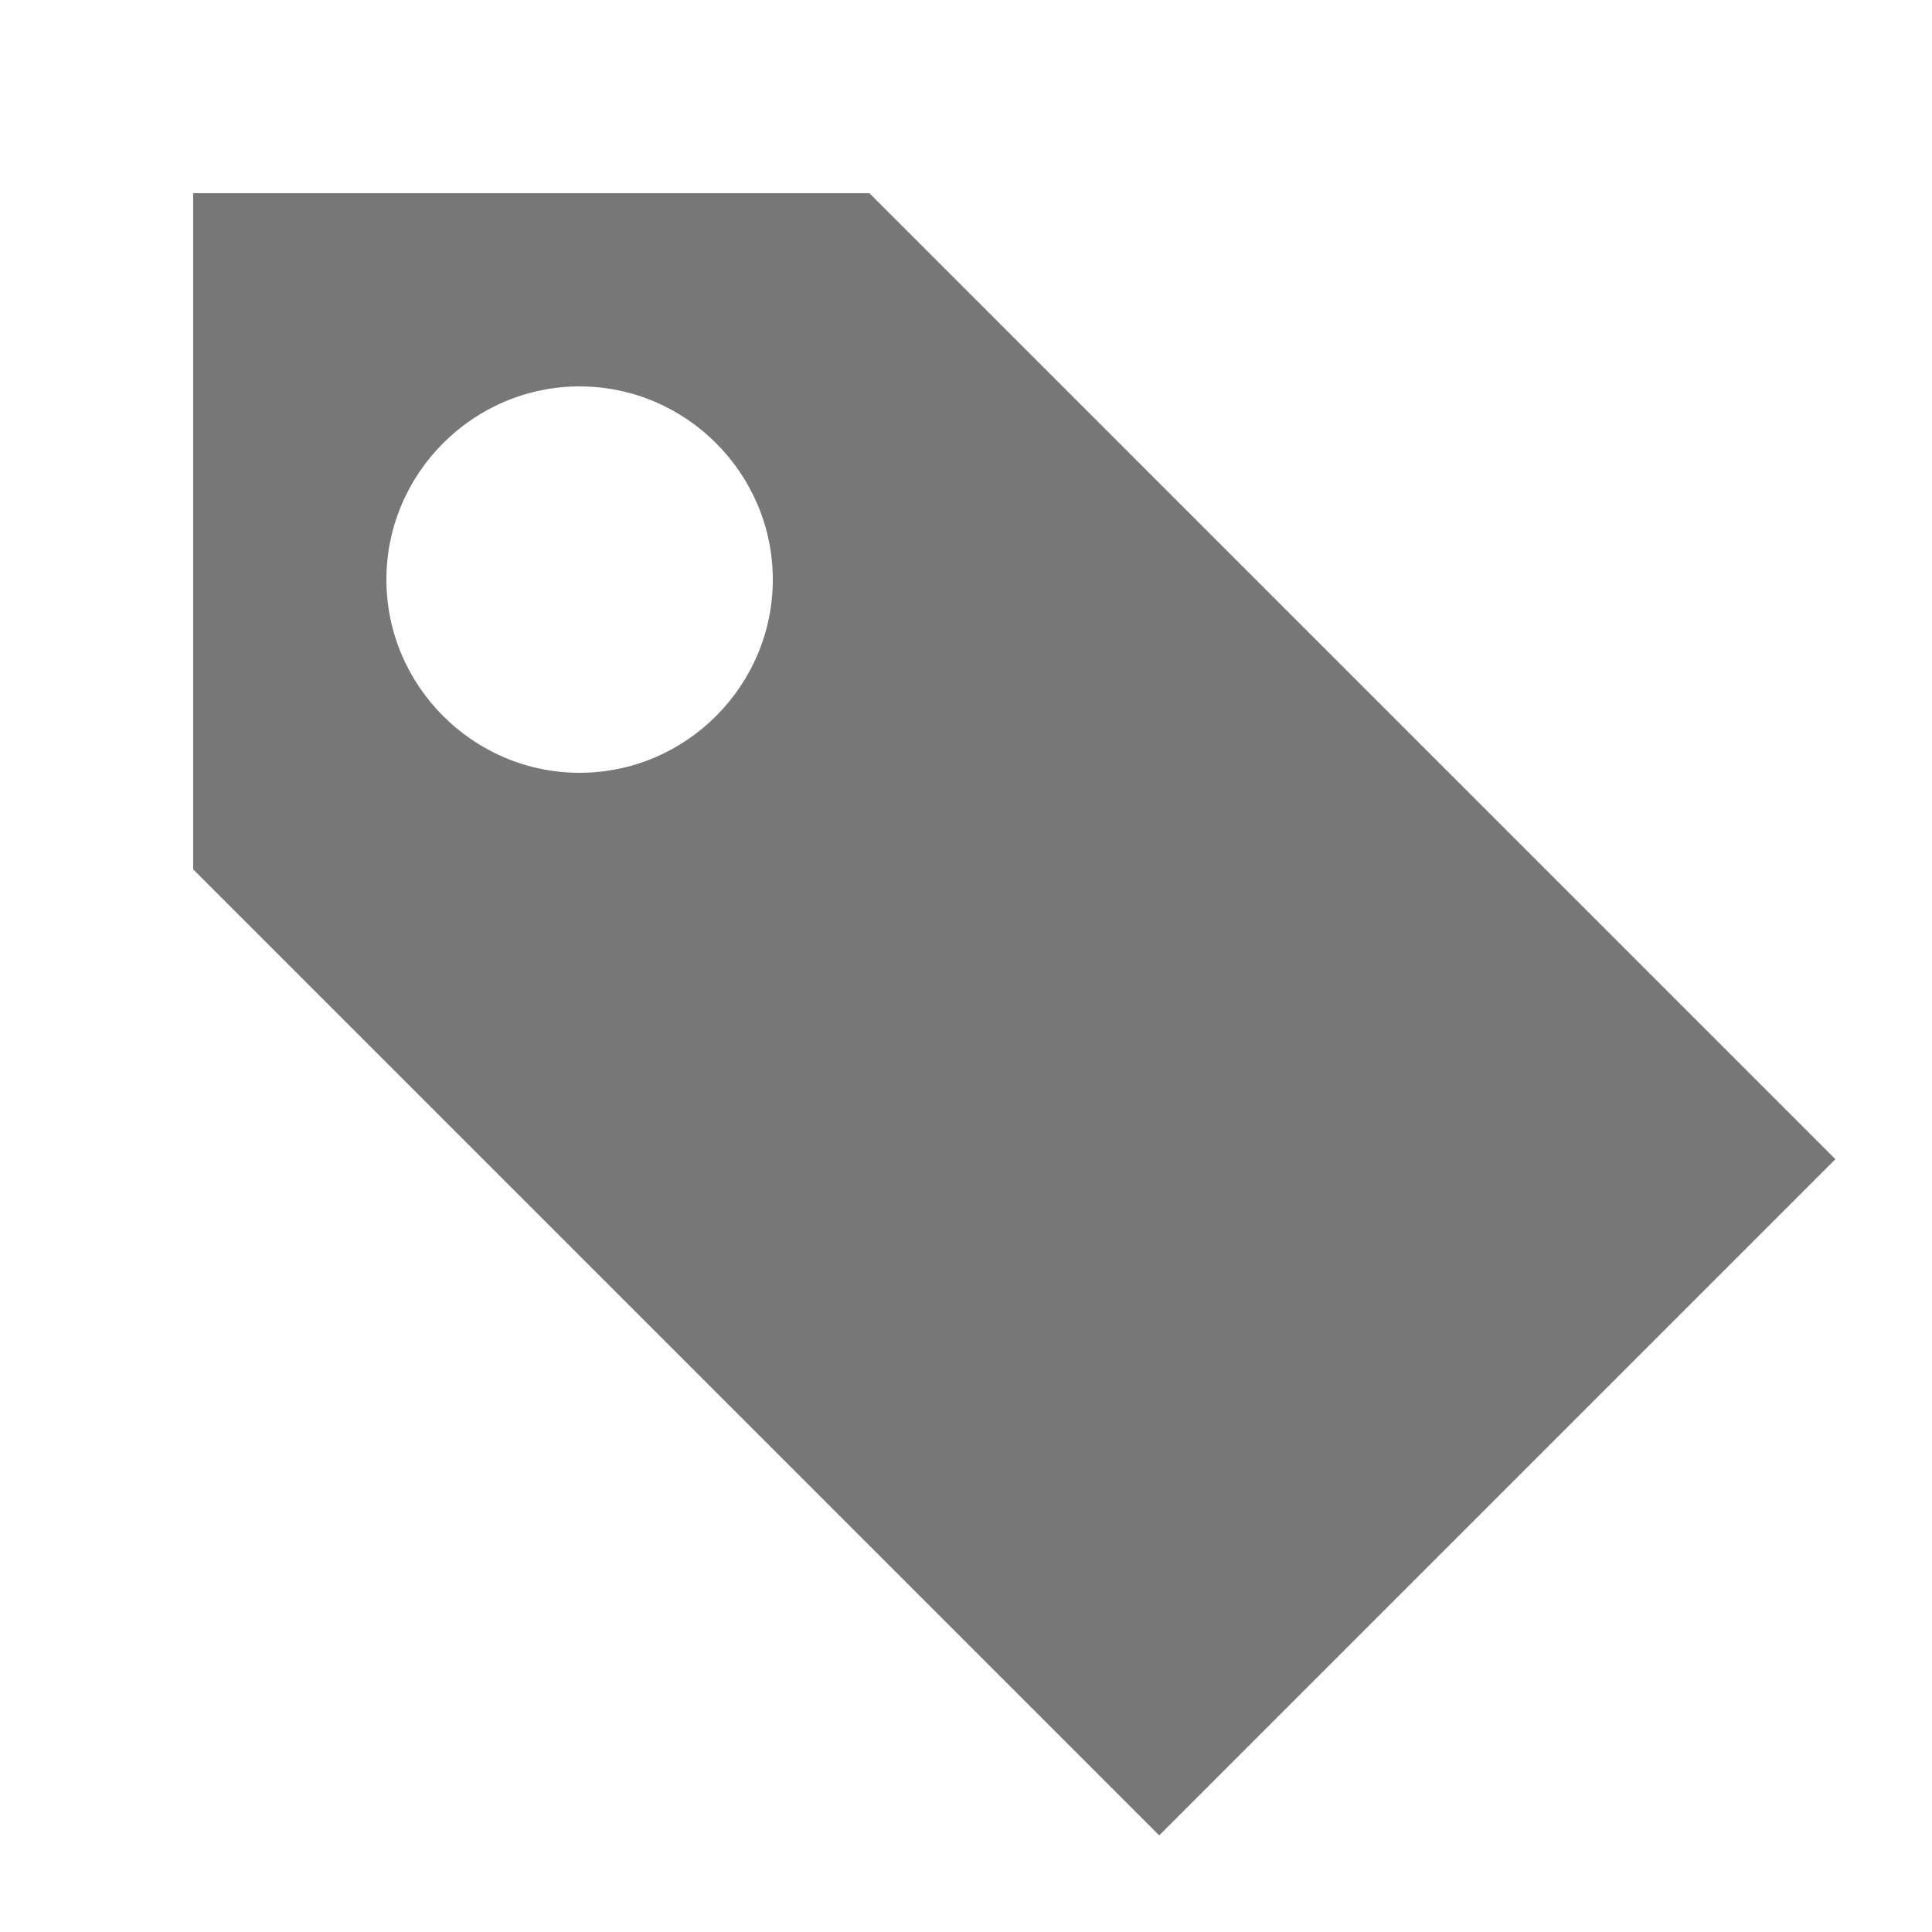
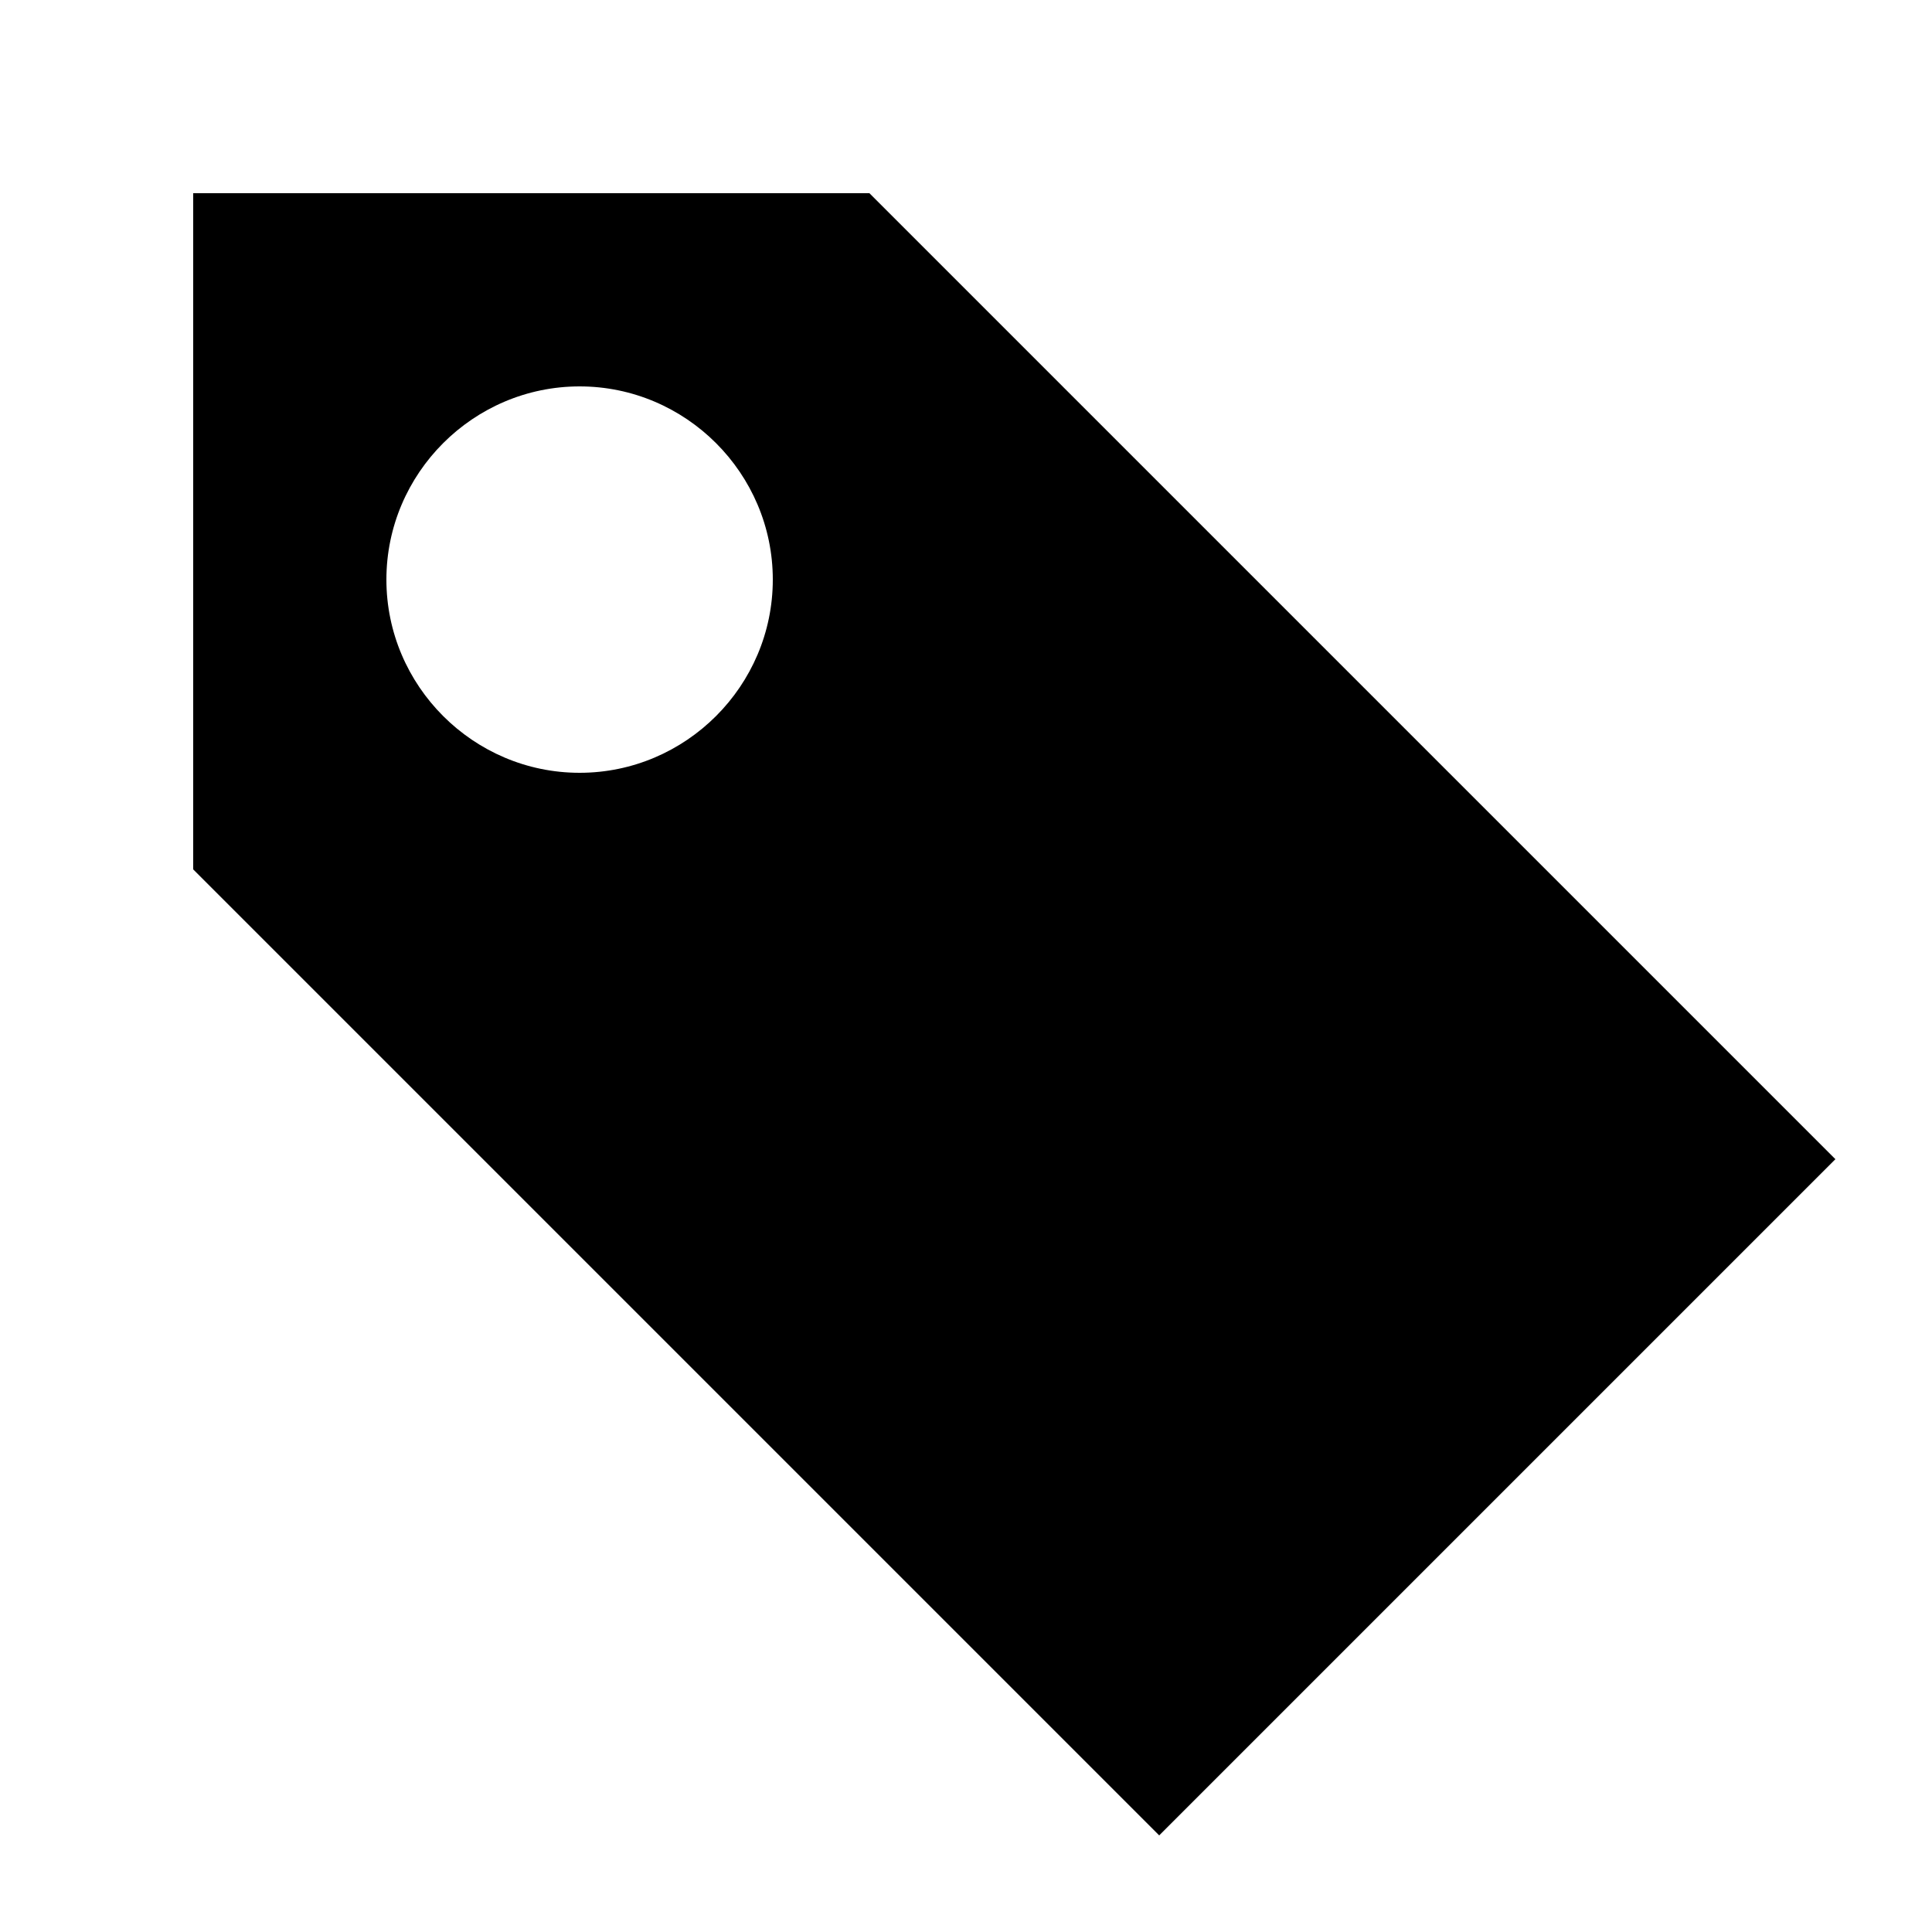
<svg xmlns="http://www.w3.org/2000/svg" preserveAspectRatio="none" viewBox="0 0 20 20">
-   <path fill="#777" d="M9 2H2v7l10 10 7-7zM6 8c-1.1 0-2-.9-2-2s.9-2 2-2 2 .9 2 2-.9 2-2 2z" />
+   <path d="M9 2H2v7l10 10 7-7zM6 8c-1.1 0-2-.9-2-2s.9-2 2-2 2 .9 2 2-.9 2-2 2z" />
</svg>
